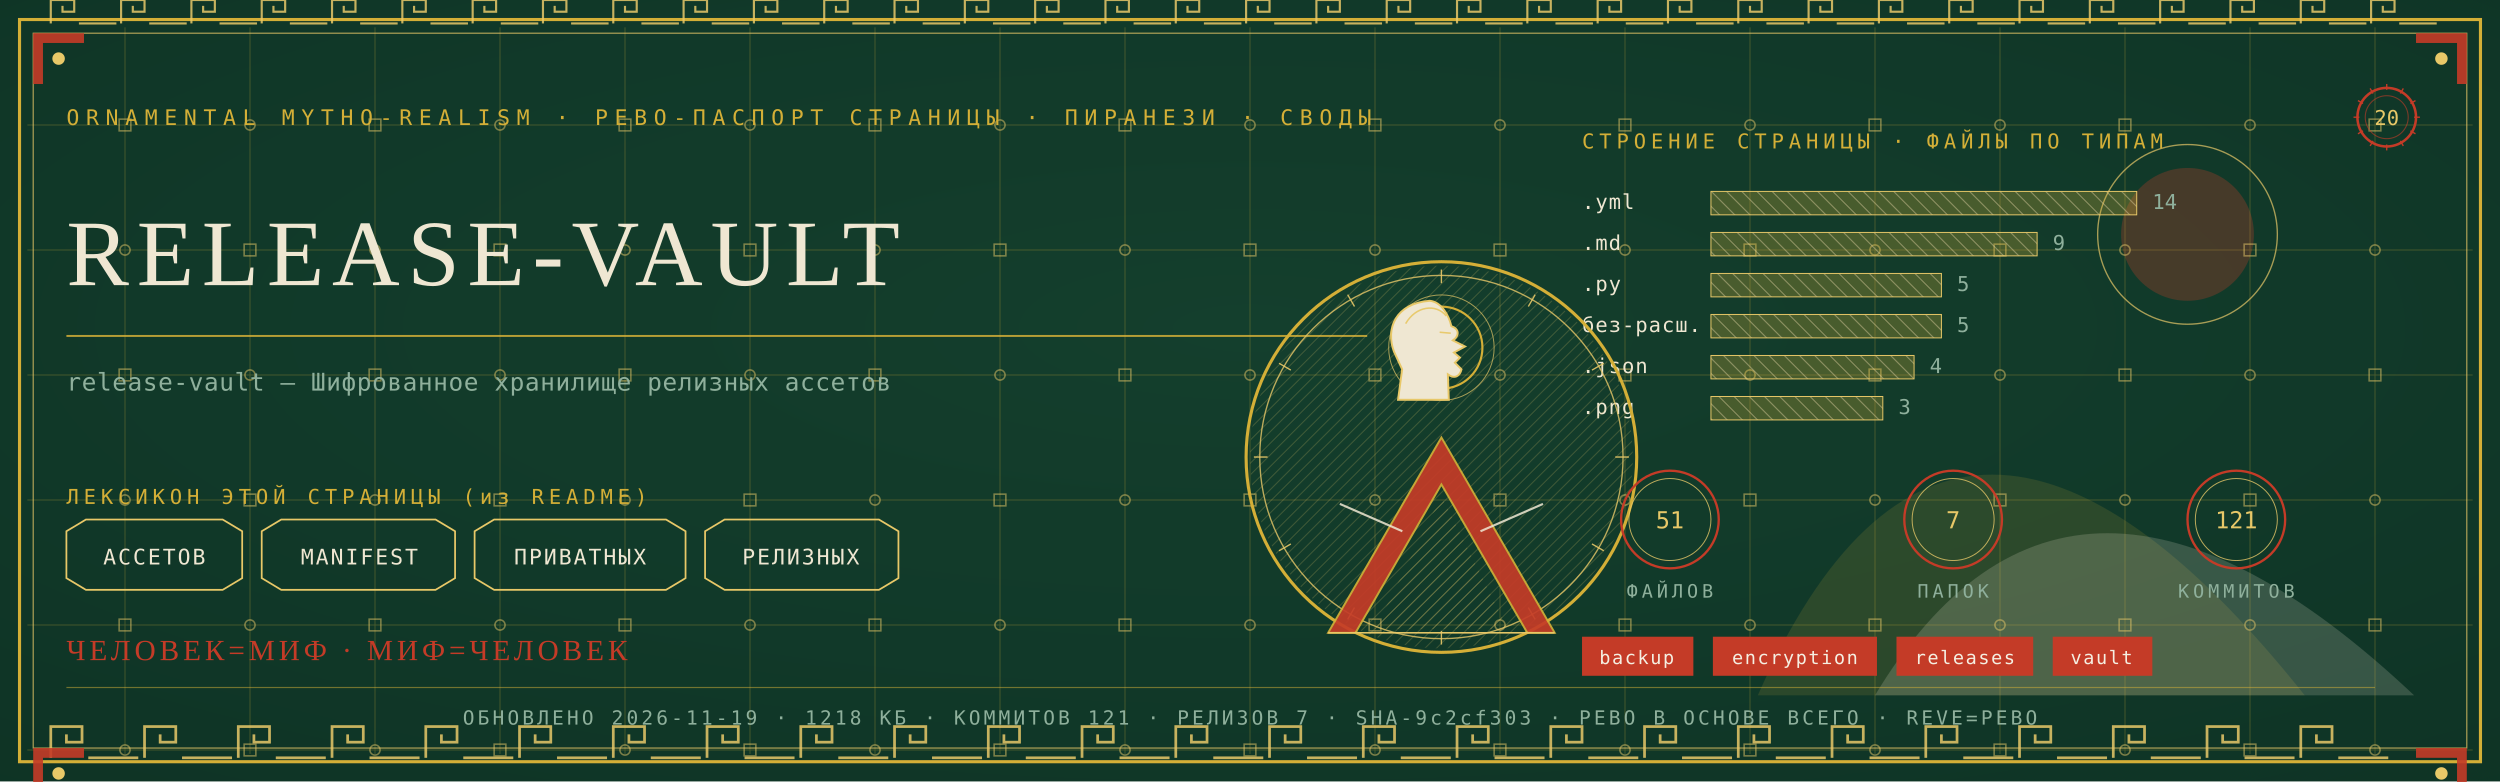
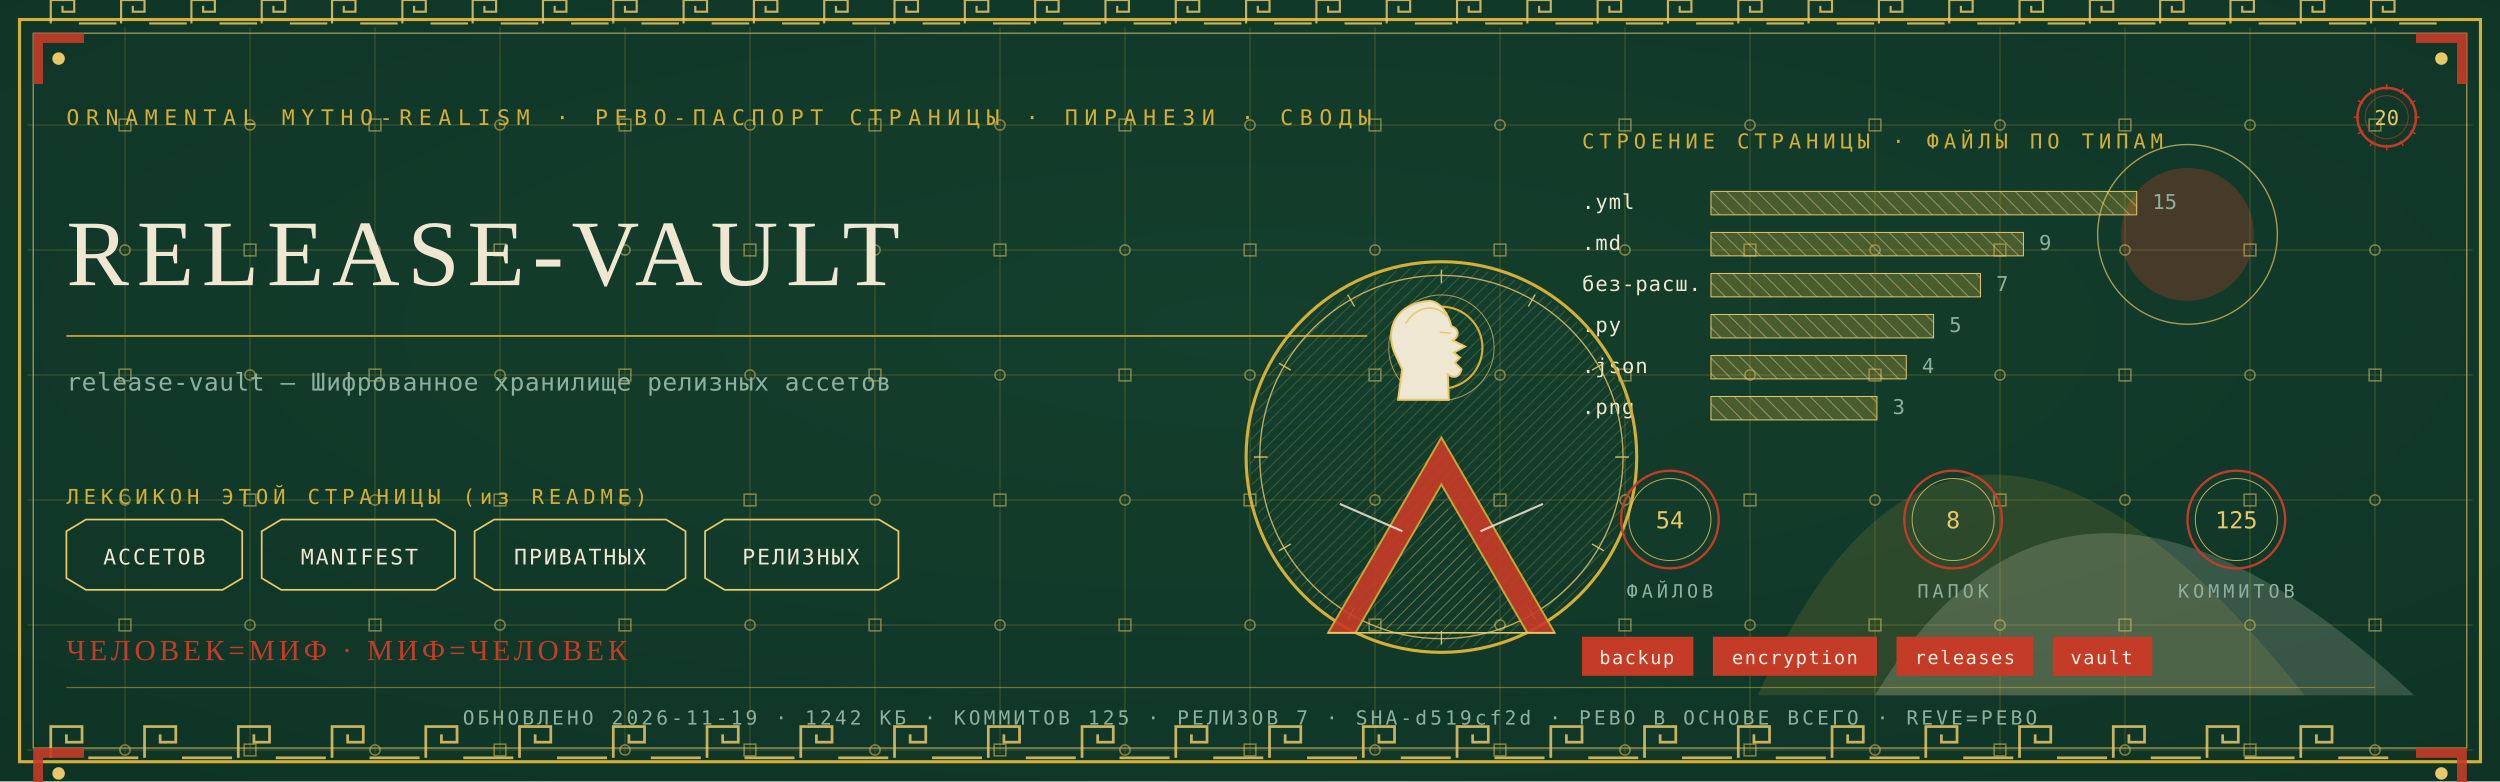
<svg xmlns="http://www.w3.org/2000/svg" viewBox="0 0 1280 400" width="1280" height="400">
  <defs>
    <radialGradient id="rp20" cx="0.5" cy="0.42" r="1.1">
      <stop offset="0" stop-color="#14402E" />
      <stop offset="1" stop-color="#0C2E21" />
    </radialGradient>
    <pattern id="hatchm" width="4.2" height="4.2" patternUnits="userSpaceOnUse" patternTransform="rotate(45)">
      <rect width="4.2" height="4.2" fill="none" />
      <line x1="0" y1="0" x2="0" y2="4.2" stroke="#E8C868" stroke-width="0.5" />
    </pattern>
    <pattern id="hatchv" width="5.5" height="5.5" patternUnits="userSpaceOnUse" patternTransform="rotate(-45)">
      <rect width="5.5" height="5.5" fill="none" />
      <line x1="0" y1="0" x2="0" y2="5.5" stroke="#EFE7D2" stroke-width="0.5" />
    </pattern>
  </defs>
  <rect width="1280" height="400" fill="#0C2E21" />
  <rect width="1280" height="400" fill="url(#rp20)" opacity="0.94" />
  <path d="M 900 356 Q 1000 130 1180 356 Z" fill="#D4AF37" opacity="0.14" />
  <path d="M 960 356 Q 1060 190 1236 356 Z" fill="#EFE7D2" opacity="0.18" />
  <circle cx="1120" cy="120" r="34" fill="#C43B27" opacity="0.30" />
  <circle cx="1120" cy="120" r="46" fill="none" stroke="#E8C868" stroke-width="0.7" opacity="0.7" />
  <g stroke="#D4AF37" stroke-width="0.45" opacity="0.30">
    <line x1="64" y1="14" x2="64" y2="386" />
    <line x1="128" y1="14" x2="128" y2="386" />
    <line x1="192" y1="14" x2="192" y2="386" />
    <line x1="256" y1="14" x2="256" y2="386" />
    <line x1="320" y1="14" x2="320" y2="386" />
    <line x1="384" y1="14" x2="384" y2="386" />
    <line x1="448" y1="14" x2="448" y2="386" />
    <line x1="512" y1="14" x2="512" y2="386" />
    <line x1="576" y1="14" x2="576" y2="386" />
    <line x1="640" y1="14" x2="640" y2="386" />
    <line x1="704" y1="14" x2="704" y2="386" />
    <line x1="768" y1="14" x2="768" y2="386" />
    <line x1="832" y1="14" x2="832" y2="386" />
    <line x1="896" y1="14" x2="896" y2="386" />
    <line x1="960" y1="14" x2="960" y2="386" />
    <line x1="1024" y1="14" x2="1024" y2="386" />
    <line x1="1088" y1="14" x2="1088" y2="386" />
    <line x1="1152" y1="14" x2="1152" y2="386" />
    <line x1="1216" y1="14" x2="1216" y2="386" />
    <line x1="14" y1="64" x2="1266" y2="64" />
    <line x1="14" y1="128" x2="1266" y2="128" />
    <line x1="14" y1="192" x2="1266" y2="192" />
    <line x1="14" y1="256" x2="1266" y2="256" />
    <line x1="14" y1="320" x2="1266" y2="320" />
    <line x1="14" y1="384" x2="1266" y2="384" />
  </g>
  <g fill="none" stroke="#E8C868" stroke-width="0.8" opacity="0.5">
    <rect x="61" y="61" width="6" height="6" />
    <circle cx="64" cy="128" r="2.6" />
    <rect x="61" y="189" width="6" height="6" />
    <circle cx="64" cy="256" r="2.6" />
    <rect x="61" y="317" width="6" height="6" />
    <circle cx="64" cy="384" r="2.6" />
    <circle cx="128" cy="64" r="2.6" />
    <rect x="125" y="125" width="6" height="6" />
    <circle cx="128" cy="192" r="2.6" />
    <rect x="125" y="253" width="6" height="6" />
    <circle cx="128" cy="320" r="2.6" />
    <rect x="125" y="381" width="6" height="6" />
    <rect x="189" y="61" width="6" height="6" />
    <circle cx="192" cy="128" r="2.6" />
    <rect x="189" y="189" width="6" height="6" />
    <circle cx="192" cy="256" r="2.6" />
    <rect x="189" y="317" width="6" height="6" />
    <circle cx="192" cy="384" r="2.6" />
    <circle cx="256" cy="64" r="2.6" />
    <rect x="253" y="125" width="6" height="6" />
    <circle cx="256" cy="192" r="2.6" />
    <rect x="253" y="253" width="6" height="6" />
    <circle cx="256" cy="320" r="2.6" />
    <rect x="253" y="381" width="6" height="6" />
    <rect x="317" y="61" width="6" height="6" />
    <circle cx="320" cy="128" r="2.6" />
    <rect x="317" y="189" width="6" height="6" />
    <circle cx="320" cy="256" r="2.6" />
    <rect x="317" y="317" width="6" height="6" />
    <circle cx="320" cy="384" r="2.6" />
    <circle cx="384" cy="64" r="2.6" />
    <rect x="381" y="125" width="6" height="6" />
    <circle cx="384" cy="192" r="2.6" />
    <rect x="381" y="253" width="6" height="6" />
    <circle cx="384" cy="320" r="2.6" />
    <rect x="381" y="381" width="6" height="6" />
    <rect x="445" y="61" width="6" height="6" />
    <circle cx="448" cy="128" r="2.6" />
    <rect x="445" y="189" width="6" height="6" />
    <circle cx="448" cy="256" r="2.6" />
    <rect x="445" y="317" width="6" height="6" />
    <circle cx="448" cy="384" r="2.6" />
    <circle cx="512" cy="64" r="2.6" />
    <rect x="509" y="125" width="6" height="6" />
    <circle cx="512" cy="192" r="2.6" />
    <rect x="509" y="253" width="6" height="6" />
    <circle cx="512" cy="320" r="2.6" />
    <rect x="509" y="381" width="6" height="6" />
    <rect x="573" y="61" width="6" height="6" />
    <circle cx="576" cy="128" r="2.6" />
    <rect x="573" y="189" width="6" height="6" />
    <circle cx="576" cy="256" r="2.6" />
    <rect x="573" y="317" width="6" height="6" />
    <circle cx="576" cy="384" r="2.6" />
    <circle cx="640" cy="64" r="2.6" />
    <rect x="637" y="125" width="6" height="6" />
    <circle cx="640" cy="192" r="2.6" />
    <rect x="637" y="253" width="6" height="6" />
    <circle cx="640" cy="320" r="2.6" />
    <rect x="637" y="381" width="6" height="6" />
    <rect x="701" y="61" width="6" height="6" />
    <circle cx="704" cy="128" r="2.6" />
    <rect x="701" y="189" width="6" height="6" />
    <circle cx="704" cy="256" r="2.6" />
    <rect x="701" y="317" width="6" height="6" />
    <circle cx="704" cy="384" r="2.6" />
    <circle cx="768" cy="64" r="2.6" />
    <rect x="765" y="125" width="6" height="6" />
    <circle cx="768" cy="192" r="2.6" />
    <rect x="765" y="253" width="6" height="6" />
    <circle cx="768" cy="320" r="2.6" />
    <rect x="765" y="381" width="6" height="6" />
    <rect x="829" y="61" width="6" height="6" />
    <circle cx="832" cy="128" r="2.6" />
    <rect x="829" y="189" width="6" height="6" />
    <circle cx="832" cy="256" r="2.6" />
    <rect x="829" y="317" width="6" height="6" />
    <circle cx="832" cy="384" r="2.6" />
    <circle cx="896" cy="64" r="2.6" />
    <rect x="893" y="125" width="6" height="6" />
    <circle cx="896" cy="192" r="2.6" />
    <rect x="893" y="253" width="6" height="6" />
    <circle cx="896" cy="320" r="2.6" />
    <rect x="893" y="381" width="6" height="6" />
    <rect x="957" y="61" width="6" height="6" />
    <circle cx="960" cy="128" r="2.6" />
    <rect x="957" y="189" width="6" height="6" />
    <circle cx="960" cy="256" r="2.6" />
    <rect x="957" y="317" width="6" height="6" />
    <circle cx="960" cy="384" r="2.6" />
    <circle cx="1024" cy="64" r="2.6" />
    <rect x="1021" y="125" width="6" height="6" />
    <circle cx="1024" cy="192" r="2.6" />
    <rect x="1021" y="253" width="6" height="6" />
    <circle cx="1024" cy="320" r="2.6" />
    <rect x="1021" y="381" width="6" height="6" />
    <rect x="1085" y="61" width="6" height="6" />
    <circle cx="1088" cy="128" r="2.6" />
    <rect x="1085" y="189" width="6" height="6" />
    <circle cx="1088" cy="256" r="2.6" />
    <rect x="1085" y="317" width="6" height="6" />
    <circle cx="1088" cy="384" r="2.6" />
    <circle cx="1152" cy="64" r="2.6" />
    <rect x="1149" y="125" width="6" height="6" />
    <circle cx="1152" cy="192" r="2.6" />
    <rect x="1149" y="253" width="6" height="6" />
    <circle cx="1152" cy="320" r="2.6" />
    <rect x="1149" y="381" width="6" height="6" />
    <rect x="1213" y="61" width="6" height="6" />
    <circle cx="1216" cy="128" r="2.6" />
    <rect x="1213" y="189" width="6" height="6" />
    <circle cx="1216" cy="256" r="2.6" />
    <rect x="1213" y="317" width="6" height="6" />
    <circle cx="1216" cy="384" r="2.6" />
  </g>
  <rect x="10" y="10" width="1260" height="380" fill="none" stroke="#D4AF37" stroke-width="1.6" />
  <rect x="17" y="17" width="1246" height="366" fill="none" stroke="#E8C868" stroke-width="0.6" opacity="0.75" />
  <g fill="none" stroke="#E8C868" stroke-width="1.4" opacity="0.85">
    <path d="M 26 388 L 26 372 L 42 372 L 42 380.0 L 34.0 380.0 L 34.0 376.0" />
    <line x1="45.2" y1="388" x2="70.8" y2="388" />
    <path d="M 74 388 L 74 372 L 90 372 L 90 380.0 L 82.0 380.0 L 82.0 376.0" />
    <line x1="93.2" y1="388" x2="118.8" y2="388" />
    <path d="M 122 388 L 122 372 L 138 372 L 138 380.0 L 130.0 380.0 L 130.0 376.0" />
    <line x1="141.2" y1="388" x2="166.8" y2="388" />
    <path d="M 170 388 L 170 372 L 186 372 L 186 380.0 L 178.0 380.0 L 178.0 376.0" />
    <line x1="189.2" y1="388" x2="214.8" y2="388" />
    <path d="M 218 388 L 218 372 L 234 372 L 234 380.0 L 226.0 380.0 L 226.0 376.0" />
    <line x1="237.2" y1="388" x2="262.8" y2="388" />
    <path d="M 266 388 L 266 372 L 282 372 L 282 380.0 L 274.0 380.0 L 274.0 376.0" />
    <line x1="285.2" y1="388" x2="310.8" y2="388" />
    <path d="M 314 388 L 314 372 L 330 372 L 330 380.0 L 322.0 380.0 L 322.0 376.0" />
    <line x1="333.2" y1="388" x2="358.8" y2="388" />
    <path d="M 362 388 L 362 372 L 378 372 L 378 380.0 L 370.0 380.0 L 370.0 376.0" />
    <line x1="381.2" y1="388" x2="406.8" y2="388" />
    <path d="M 410 388 L 410 372 L 426 372 L 426 380.0 L 418.0 380.0 L 418.0 376.0" />
    <line x1="429.2" y1="388" x2="454.8" y2="388" />
    <path d="M 458 388 L 458 372 L 474 372 L 474 380.0 L 466.0 380.0 L 466.0 376.0" />
    <line x1="477.2" y1="388" x2="502.8" y2="388" />
    <path d="M 506 388 L 506 372 L 522 372 L 522 380.0 L 514.0 380.0 L 514.0 376.0" />
    <line x1="525.2" y1="388" x2="550.8" y2="388" />
    <path d="M 554 388 L 554 372 L 570 372 L 570 380.0 L 562.0 380.0 L 562.0 376.0" />
    <line x1="573.2" y1="388" x2="598.8" y2="388" />
    <path d="M 602 388 L 602 372 L 618 372 L 618 380.0 L 610.0 380.0 L 610.0 376.0" />
    <line x1="621.2" y1="388" x2="646.8" y2="388" />
    <path d="M 650 388 L 650 372 L 666 372 L 666 380.0 L 658.0 380.0 L 658.0 376.0" />
    <line x1="669.2" y1="388" x2="694.8" y2="388" />
    <path d="M 698 388 L 698 372 L 714 372 L 714 380.0 L 706.0 380.0 L 706.0 376.0" />
    <line x1="717.2" y1="388" x2="742.8" y2="388" />
    <path d="M 746 388 L 746 372 L 762 372 L 762 380.0 L 754.0 380.0 L 754.0 376.0" />
    <line x1="765.2" y1="388" x2="790.8" y2="388" />
    <path d="M 794 388 L 794 372 L 810 372 L 810 380.0 L 802.0 380.0 L 802.0 376.0" />
    <line x1="813.2" y1="388" x2="838.8" y2="388" />
    <path d="M 842 388 L 842 372 L 858 372 L 858 380.0 L 850.0 380.0 L 850.0 376.0" />
    <line x1="861.2" y1="388" x2="886.8" y2="388" />
    <path d="M 890 388 L 890 372 L 906 372 L 906 380.0 L 898.0 380.0 L 898.0 376.0" />
    <line x1="909.2" y1="388" x2="934.8" y2="388" />
    <path d="M 938 388 L 938 372 L 954 372 L 954 380.0 L 946.0 380.0 L 946.0 376.0" />
    <line x1="957.2" y1="388" x2="982.8" y2="388" />
    <path d="M 986 388 L 986 372 L 1002 372 L 1002 380.0 L 994.0 380.0 L 994.0 376.0" />
    <line x1="1005.2" y1="388" x2="1030.8" y2="388" />
    <path d="M 1034 388 L 1034 372 L 1050 372 L 1050 380.0 L 1042.0 380.0 L 1042.0 376.0" />
    <line x1="1053.2" y1="388" x2="1078.8" y2="388" />
    <path d="M 1082 388 L 1082 372 L 1098 372 L 1098 380.0 L 1090.0 380.0 L 1090.0 376.0" />
    <line x1="1101.2" y1="388" x2="1126.8" y2="388" />
    <path d="M 1130 388 L 1130 372 L 1146 372 L 1146 380.0 L 1138.0 380.0 L 1138.0 376.0" />
    <line x1="1149.2" y1="388" x2="1174.8" y2="388" />
    <path d="M 1178 388 L 1178 372 L 1194 372 L 1194 380.0 L 1186.0 380.0 L 1186.0 376.0" />
    <line x1="1197.2" y1="388" x2="1222.8" y2="388" />
  </g>
  <g fill="none" stroke="#E8C868" stroke-width="1.1" opacity="0.85">
    <path d="M 26 12 L 26 0 L 38 0 L 38 6.0 L 32.0 6.0 L 32.0 3.0" />
    <line x1="40.4" y1="12" x2="59.6" y2="12" />
    <path d="M 62 12 L 62 0 L 74 0 L 74 6.0 L 68.0 6.0 L 68.0 3.0" />
    <line x1="76.4" y1="12" x2="95.6" y2="12" />
    <path d="M 98 12 L 98 0 L 110 0 L 110 6.0 L 104.0 6.0 L 104.0 3.0" />
    <line x1="112.4" y1="12" x2="131.6" y2="12" />
    <path d="M 134 12 L 134 0 L 146 0 L 146 6.0 L 140.0 6.0 L 140.0 3.0" />
    <line x1="148.4" y1="12" x2="167.6" y2="12" />
    <path d="M 170 12 L 170 0 L 182 0 L 182 6.0 L 176.0 6.0 L 176.0 3.0" />
    <line x1="184.4" y1="12" x2="203.6" y2="12" />
    <path d="M 206 12 L 206 0 L 218 0 L 218 6.0 L 212.0 6.0 L 212.0 3.0" />
    <line x1="220.4" y1="12" x2="239.6" y2="12" />
    <path d="M 242 12 L 242 0 L 254 0 L 254 6.0 L 248.0 6.0 L 248.0 3.0" />
    <line x1="256.4" y1="12" x2="275.6" y2="12" />
    <path d="M 278 12 L 278 0 L 290 0 L 290 6.0 L 284.0 6.0 L 284.0 3.0" />
    <line x1="292.4" y1="12" x2="311.6" y2="12" />
    <path d="M 314 12 L 314 0 L 326 0 L 326 6.0 L 320.0 6.0 L 320.0 3.0" />
    <line x1="328.4" y1="12" x2="347.6" y2="12" />
    <path d="M 350 12 L 350 0 L 362 0 L 362 6.0 L 356.0 6.0 L 356.0 3.0" />
    <line x1="364.4" y1="12" x2="383.6" y2="12" />
    <path d="M 386 12 L 386 0 L 398 0 L 398 6.0 L 392.0 6.0 L 392.0 3.0" />
    <line x1="400.4" y1="12" x2="419.6" y2="12" />
    <path d="M 422 12 L 422 0 L 434 0 L 434 6.0 L 428.0 6.0 L 428.0 3.0" />
    <line x1="436.4" y1="12" x2="455.6" y2="12" />
    <path d="M 458 12 L 458 0 L 470 0 L 470 6.0 L 464.0 6.0 L 464.0 3.0" />
    <line x1="472.4" y1="12" x2="491.6" y2="12" />
    <path d="M 494 12 L 494 0 L 506 0 L 506 6.0 L 500.0 6.0 L 500.0 3.0" />
    <line x1="508.4" y1="12" x2="527.6" y2="12" />
    <path d="M 530 12 L 530 0 L 542 0 L 542 6.0 L 536.0 6.0 L 536.0 3.0" />
    <line x1="544.4" y1="12" x2="563.6" y2="12" />
    <path d="M 566 12 L 566 0 L 578 0 L 578 6.0 L 572.0 6.0 L 572.0 3.0" />
    <line x1="580.4" y1="12" x2="599.6" y2="12" />
    <path d="M 602 12 L 602 0 L 614 0 L 614 6.0 L 608.0 6.0 L 608.0 3.0" />
    <line x1="616.4" y1="12" x2="635.6" y2="12" />
    <path d="M 638 12 L 638 0 L 650 0 L 650 6.0 L 644.0 6.0 L 644.0 3.0" />
    <line x1="652.4" y1="12" x2="671.6" y2="12" />
    <path d="M 674 12 L 674 0 L 686 0 L 686 6.0 L 680.0 6.0 L 680.0 3.0" />
    <line x1="688.4" y1="12" x2="707.6" y2="12" />
    <path d="M 710 12 L 710 0 L 722 0 L 722 6.0 L 716.0 6.0 L 716.0 3.0" />
    <line x1="724.4" y1="12" x2="743.6" y2="12" />
    <path d="M 746 12 L 746 0 L 758 0 L 758 6.0 L 752.0 6.0 L 752.0 3.0" />
    <line x1="760.4" y1="12" x2="779.6" y2="12" />
    <path d="M 782 12 L 782 0 L 794 0 L 794 6.0 L 788.0 6.0 L 788.0 3.0" />
    <line x1="796.4" y1="12" x2="815.6" y2="12" />
    <path d="M 818 12 L 818 0 L 830 0 L 830 6.0 L 824.0 6.0 L 824.0 3.0" />
    <line x1="832.4" y1="12" x2="851.6" y2="12" />
    <path d="M 854 12 L 854 0 L 866 0 L 866 6.0 L 860.0 6.0 L 860.0 3.0" />
    <line x1="868.4" y1="12" x2="887.6" y2="12" />
    <path d="M 890 12 L 890 0 L 902 0 L 902 6.0 L 896.0 6.0 L 896.0 3.0" />
    <line x1="904.4" y1="12" x2="923.6" y2="12" />
    <path d="M 926 12 L 926 0 L 938 0 L 938 6.0 L 932.0 6.0 L 932.0 3.0" />
    <line x1="940.4" y1="12" x2="959.6" y2="12" />
    <path d="M 962 12 L 962 0 L 974 0 L 974 6.0 L 968.0 6.0 L 968.0 3.0" />
    <line x1="976.4" y1="12" x2="995.6" y2="12" />
    <path d="M 998 12 L 998 0 L 1010 0 L 1010 6.0 L 1004.0 6.0 L 1004.0 3.0" />
    <line x1="1012.4" y1="12" x2="1031.6" y2="12" />
    <path d="M 1034 12 L 1034 0 L 1046 0 L 1046 6.0 L 1040.0 6.0 L 1040.0 3.0" />
    <line x1="1048.4" y1="12" x2="1067.6" y2="12" />
    <path d="M 1070 12 L 1070 0 L 1082 0 L 1082 6.0 L 1076.0 6.0 L 1076.0 3.0" />
    <line x1="1084.4" y1="12" x2="1103.6" y2="12" />
    <path d="M 1106 12 L 1106 0 L 1118 0 L 1118 6.0 L 1112.0 6.0 L 1112.0 3.0" />
    <line x1="1120.4" y1="12" x2="1139.6" y2="12" />
    <path d="M 1142 12 L 1142 0 L 1154 0 L 1154 6.0 L 1148.0 6.0 L 1148.0 3.0" />
    <line x1="1156.4" y1="12" x2="1175.6" y2="12" />
    <path d="M 1178 12 L 1178 0 L 1190 0 L 1190 6.0 L 1184.0 6.0 L 1184.0 3.0" />
    <line x1="1192.4" y1="12" x2="1211.6" y2="12" />
    <path d="M 1214 12 L 1214 0 L 1226 0 L 1226 6.0 L 1220.0 6.0 L 1220.0 3.0" />
    <line x1="1228.4" y1="12" x2="1247.6" y2="12" />
  </g>
  <g transform="translate(17,17) scale(1,1)">
    <path d="M 0 0 L 26 0 L 26 5 L 5 5 L 5 26 L 0 26 Z" fill="#C43B27" opacity="0.9" />
    <circle cx="13" cy="13" r="3.2" fill="#E8C868" />
  </g>
  <g transform="translate(1263,17) scale(-1,1)">
    <path d="M 0 0 L 26 0 L 26 5 L 5 5 L 5 26 L 0 26 Z" fill="#C43B27" opacity="0.9" />
    <circle cx="13" cy="13" r="3.2" fill="#E8C868" />
  </g>
  <g transform="translate(17,383) scale(1,1)">
    <path d="M 0 0 L 26 0 L 26 5 L 5 5 L 5 26 L 0 26 Z" fill="#C43B27" opacity="0.9" />
    <circle cx="13" cy="13" r="3.2" fill="#E8C868" />
  </g>
  <g transform="translate(1263,383) scale(-1,1)">
    <path d="M 0 0 L 26 0 L 26 5 L 5 5 L 5 26 L 0 26 Z" fill="#C43B27" opacity="0.9" />
    <circle cx="13" cy="13" r="3.2" fill="#E8C868" />
  </g>
  <text x="34" y="64" font-family="'Cascadia Mono', ui-monospace, Consolas, monospace" font-size="11" fill="#D4AF37" letter-spacing="3.4">ORNAMENTAL MYTHO-REALISM · РЕВО-ПАСПОРТ СТРАНИЦЫ · ПИРАНЕЗИ · СВОДЫ</text>
  <g transform="translate(1222,60)">
    <circle r="15" fill="none" stroke="#C43B27" stroke-width="1.3" />
    <circle r="11" fill="none" stroke="#C43B27" stroke-width="0.55" opacity="0.6" />
    <text y="4" text-anchor="middle" font-family="'Cascadia Mono', ui-monospace, Consolas, monospace" font-size="10.5" fill="#E8C868">20</text>
    <g stroke="#C43B27" stroke-width="0.7">
      <line x1="0" y1="-17" x2="0" y2="-14" transform="rotate(0)" />
      <line x1="0" y1="-17" x2="0" y2="-14" transform="rotate(30)" />
      <line x1="0" y1="-17" x2="0" y2="-14" transform="rotate(60)" />
      <line x1="0" y1="-17" x2="0" y2="-14" transform="rotate(90)" />
      <line x1="0" y1="-17" x2="0" y2="-14" transform="rotate(120)" />
      <line x1="0" y1="-17" x2="0" y2="-14" transform="rotate(150)" />
      <line x1="0" y1="-17" x2="0" y2="-14" transform="rotate(180)" />
      <line x1="0" y1="-17" x2="0" y2="-14" transform="rotate(210)" />
      <line x1="0" y1="-17" x2="0" y2="-14" transform="rotate(240)" />
      <line x1="0" y1="-17" x2="0" y2="-14" transform="rotate(270)" />
      <line x1="0" y1="-17" x2="0" y2="-14" transform="rotate(300)" />
      <line x1="0" y1="-17" x2="0" y2="-14" transform="rotate(330)" />
    </g>
  </g>
  <text x="34" y="146" font-family="Georgia, 'Times New Roman', serif" font-size="48.0" fill="#EFE7D2" letter-spacing="4">RELEASE-VAULT</text>
  <line x1="34" y1="172" x2="700" y2="172" stroke="#D4AF37" stroke-width="1" opacity="0.85" />
  <text x="34" y="200" font-family="'Cascadia Mono', ui-monospace, Consolas, monospace" font-size="12.5" fill="#8FB09C" letter-spacing="0.3">release-vault — Шифрованное хранилище релизных ассетов</text>
  <text x="34" y="258" font-family="'Cascadia Mono', ui-monospace, Consolas, monospace" font-size="10.5" fill="#D4AF37" letter-spacing="2.5">ЛЕКСИКОН ЭТОЙ СТРАНИЦЫ (из README)</text>
  <path d="M 34 272 L 44 266 L 114 266 L 124 272 L 124 296 L 114 302 L 44 302 L 34 296 Z" fill="none" stroke="#E8C868" stroke-width="0.9" />
  <text x="79" y="289" text-anchor="middle" font-family="'Cascadia Mono', ui-monospace, Consolas, monospace" font-size="11" fill="#EFE7D2" letter-spacing="1">АССЕТОВ</text>
  <path d="M 134 272 L 144 266 L 223 266 L 233 272 L 233 296 L 223 302 L 144 302 L 134 296 Z" fill="none" stroke="#E8C868" stroke-width="0.9" />
  <text x="184" y="289" text-anchor="middle" font-family="'Cascadia Mono', ui-monospace, Consolas, monospace" font-size="11" fill="#EFE7D2" letter-spacing="1">MANIFEST</text>
  <path d="M 243 272 L 253 266 L 341 266 L 351 272 L 351 296 L 341 302 L 253 302 L 243 296 Z" fill="none" stroke="#E8C868" stroke-width="0.9" />
  <text x="297" y="289" text-anchor="middle" font-family="'Cascadia Mono', ui-monospace, Consolas, monospace" font-size="11" fill="#EFE7D2" letter-spacing="1">ПРИВАТНЫХ</text>
  <path d="M 361 272 L 371 266 L 450 266 L 460 272 L 460 296 L 450 302 L 371 302 L 361 296 Z" fill="none" stroke="#E8C868" stroke-width="0.9" />
  <text x="410" y="289" text-anchor="middle" font-family="'Cascadia Mono', ui-monospace, Consolas, monospace" font-size="11" fill="#EFE7D2" letter-spacing="1">РЕЛИЗНЫХ</text>
  <text x="810" y="76" font-family="'Cascadia Mono', ui-monospace, Consolas, monospace" font-size="10.5" fill="#D4AF37" letter-spacing="2.5">СТРОЕНИЕ СТРАНИЦЫ · ФАЙЛЫ ПО ТИПАМ</text>
  <text x="810" y="107" font-family="'Cascadia Mono', ui-monospace, Consolas, monospace" font-size="10.5" fill="#EFE7D2" letter-spacing="0.5">.yml</text>
  <rect x="876" y="98" width="218" height="12" fill="url(#hatchv)" opacity="0.9" />
  <rect x="876" y="98" width="218" height="12" fill="#D4AF37" opacity="0.28" />
  <rect x="876" y="98" width="218" height="12" fill="none" stroke="#E8C868" stroke-width="0.5" />
-   <text x="1102" y="107" font-family="'Cascadia Mono', ui-monospace, Consolas, monospace" font-size="10.5" fill="#8FB09C">14</text>
+   <text x="1102" y="107" font-family="'Cascadia Mono', ui-monospace, Consolas, monospace" font-size="10.5" fill="#8FB09C">15</text>
  <text x="810" y="128" font-family="'Cascadia Mono', ui-monospace, Consolas, monospace" font-size="10.5" fill="#EFE7D2" letter-spacing="0.5">.md</text>
-   <rect x="876" y="119" width="167" height="12" fill="url(#hatchv)" opacity="0.9" />
-   <rect x="876" y="119" width="167" height="12" fill="#D4AF37" opacity="0.28" />
-   <rect x="876" y="119" width="167" height="12" fill="none" stroke="#E8C868" stroke-width="0.5" />
-   <text x="1051" y="128" font-family="'Cascadia Mono', ui-monospace, Consolas, monospace" font-size="10.5" fill="#8FB09C">9</text>
-   <text x="810" y="149" font-family="'Cascadia Mono', ui-monospace, Consolas, monospace" font-size="10.5" fill="#EFE7D2" letter-spacing="0.5">.py</text>
-   <rect x="876" y="140" width="118" height="12" fill="url(#hatchv)" opacity="0.9" />
-   <rect x="876" y="140" width="118" height="12" fill="#D4AF37" opacity="0.28" />
-   <rect x="876" y="140" width="118" height="12" fill="none" stroke="#E8C868" stroke-width="0.5" />
-   <text x="1002" y="149" font-family="'Cascadia Mono', ui-monospace, Consolas, monospace" font-size="10.5" fill="#8FB09C">5</text>
-   <text x="810" y="170" font-family="'Cascadia Mono', ui-monospace, Consolas, monospace" font-size="10.5" fill="#EFE7D2" letter-spacing="0.5">без-расш.</text>
-   <rect x="876" y="161" width="118" height="12" fill="url(#hatchv)" opacity="0.9" />
-   <rect x="876" y="161" width="118" height="12" fill="#D4AF37" opacity="0.28" />
-   <rect x="876" y="161" width="118" height="12" fill="none" stroke="#E8C868" stroke-width="0.5" />
-   <text x="1002" y="170" font-family="'Cascadia Mono', ui-monospace, Consolas, monospace" font-size="10.5" fill="#8FB09C">5</text>
+   <rect x="876" y="119" width="160" height="12" fill="url(#hatchv)" opacity="0.9" />
+   <rect x="876" y="119" width="160" height="12" fill="#D4AF37" opacity="0.28" />
+   <rect x="876" y="119" width="160" height="12" fill="none" stroke="#E8C868" stroke-width="0.5" />
+   <text x="1044" y="128" font-family="'Cascadia Mono', ui-monospace, Consolas, monospace" font-size="10.5" fill="#8FB09C">9</text>
+   <text x="810" y="149" font-family="'Cascadia Mono', ui-monospace, Consolas, monospace" font-size="10.5" fill="#EFE7D2" letter-spacing="0.5">без-расш.</text>
+   <rect x="876" y="140" width="138" height="12" fill="url(#hatchv)" opacity="0.9" />
+   <rect x="876" y="140" width="138" height="12" fill="#D4AF37" opacity="0.28" />
+   <rect x="876" y="140" width="138" height="12" fill="none" stroke="#E8C868" stroke-width="0.5" />
+   <text x="1022" y="149" font-family="'Cascadia Mono', ui-monospace, Consolas, monospace" font-size="10.5" fill="#8FB09C">7</text>
+   <text x="810" y="170" font-family="'Cascadia Mono', ui-monospace, Consolas, monospace" font-size="10.5" fill="#EFE7D2" letter-spacing="0.5">.py</text>
+   <rect x="876" y="161" width="114" height="12" fill="url(#hatchv)" opacity="0.9" />
+   <rect x="876" y="161" width="114" height="12" fill="#D4AF37" opacity="0.28" />
+   <rect x="876" y="161" width="114" height="12" fill="none" stroke="#E8C868" stroke-width="0.5" />
+   <text x="998" y="170" font-family="'Cascadia Mono', ui-monospace, Consolas, monospace" font-size="10.5" fill="#8FB09C">5</text>
  <text x="810" y="191" font-family="'Cascadia Mono', ui-monospace, Consolas, monospace" font-size="10.5" fill="#EFE7D2" letter-spacing="0.5">.json</text>
-   <rect x="876" y="182" width="104" height="12" fill="url(#hatchv)" opacity="0.9" />
-   <rect x="876" y="182" width="104" height="12" fill="#D4AF37" opacity="0.28" />
-   <rect x="876" y="182" width="104" height="12" fill="none" stroke="#E8C868" stroke-width="0.5" />
-   <text x="988" y="191" font-family="'Cascadia Mono', ui-monospace, Consolas, monospace" font-size="10.5" fill="#8FB09C">4</text>
+   <rect x="876" y="182" width="100" height="12" fill="url(#hatchv)" opacity="0.9" />
+   <rect x="876" y="182" width="100" height="12" fill="#D4AF37" opacity="0.28" />
+   <rect x="876" y="182" width="100" height="12" fill="none" stroke="#E8C868" stroke-width="0.5" />
+   <text x="984" y="191" font-family="'Cascadia Mono', ui-monospace, Consolas, monospace" font-size="10.5" fill="#8FB09C">4</text>
  <text x="810" y="212" font-family="'Cascadia Mono', ui-monospace, Consolas, monospace" font-size="10.5" fill="#EFE7D2" letter-spacing="0.5">.png</text>
-   <rect x="876" y="203" width="88" height="12" fill="url(#hatchv)" opacity="0.9" />
-   <rect x="876" y="203" width="88" height="12" fill="#D4AF37" opacity="0.28" />
-   <rect x="876" y="203" width="88" height="12" fill="none" stroke="#E8C868" stroke-width="0.5" />
-   <text x="972" y="212" font-family="'Cascadia Mono', ui-monospace, Consolas, monospace" font-size="10.5" fill="#8FB09C">3</text>
+   <rect x="876" y="203" width="85" height="12" fill="url(#hatchv)" opacity="0.9" />
+   <rect x="876" y="203" width="85" height="12" fill="#D4AF37" opacity="0.28" />
+   <rect x="876" y="203" width="85" height="12" fill="none" stroke="#E8C868" stroke-width="0.5" />
+   <text x="969" y="212" font-family="'Cascadia Mono', ui-monospace, Consolas, monospace" font-size="10.5" fill="#8FB09C">3</text>
  <g transform="translate(738,234)">
    <circle r="100" fill="none" stroke="#D4AF37" stroke-width="1.6" />
    <circle r="93" fill="none" stroke="#E8C868" stroke-width="0.7" opacity="0.8" />
    <circle r="98" fill="url(#hatchm)" opacity="0.4" />
    <g stroke="#E8C868" stroke-width="0.7" opacity="0.9">
      <line x1="0" y1="-96" x2="0" y2="-89" transform="rotate(0)" />
      <line x1="0" y1="-96" x2="0" y2="-89" transform="rotate(30)" />
      <line x1="0" y1="-96" x2="0" y2="-89" transform="rotate(60)" />
      <line x1="0" y1="-96" x2="0" y2="-89" transform="rotate(90)" />
      <line x1="0" y1="-96" x2="0" y2="-89" transform="rotate(120)" />
      <line x1="0" y1="-96" x2="0" y2="-89" transform="rotate(150)" />
      <line x1="0" y1="-96" x2="0" y2="-89" transform="rotate(180)" />
      <line x1="0" y1="-96" x2="0" y2="-89" transform="rotate(210)" />
      <line x1="0" y1="-96" x2="0" y2="-89" transform="rotate(240)" />
      <line x1="0" y1="-96" x2="0" y2="-89" transform="rotate(270)" />
      <line x1="0" y1="-96" x2="0" y2="-89" transform="rotate(300)" />
      <line x1="0" y1="-96" x2="0" y2="-89" transform="rotate(330)" />
    </g>
    <circle cy="-56" r="21" fill="none" stroke="#D4AF37" stroke-width="1.1" />
    <circle cy="-56" r="27" fill="none" stroke="#E8C868" stroke-width="0.5" opacity="0.7" />
    <path d="M -6.0 -80.0 C -23.5 -78.7 -28.7 -65.7 -24.3 -54.0 L -20.1 -44.9 L -22.2 -29.3 L 3.8 -29.3 L 3.3 -42.3 C 6.9 -39.7 9.5 -41.5 10.3 -44.9 L 6.9 -48.3 L 9.5 -50.9 L 6.4 -53.5 L 12.1 -56.6 L 5.9 -59.7 C 9.5 -62.3 9.0 -65.7 5.1 -67.0 C 3.8 -72.7 -0.1 -79.5 -6.0 -80.0 Z" fill="#EFE7D2" stroke="#E8C868" stroke-width="1.0" />
    <g fill="none" stroke="#E8C868" stroke-width="0.8" opacity="0.95">
      <path d="M -18.3 -68.3 C -13.1 -77.4 -2.7 -78.7 2.5 -72.2" />
      <path d="M -0.9 -63.9 L 4.8 -63.4" />
    </g>
    <path d="M -58.0 90.0 L 0 -10.0 L 58.0 90.0 L 44.0 90.0 L 0 14.0 L -44.0 90.0 Z" fill="#C43B27" opacity="0.92" stroke="#D4AF37" stroke-width="1.0" />
    <path d="M -34.0 88.0 L 0 20.0 L 34.0 88.0" fill="url(#hatchm)" opacity="0.5" stroke="none" />
    <path d="M -58.0 90.0 L 58.0 90.0" fill="none" stroke="#E8C868" stroke-width="0.8" />
    <path d="M -52.0 24.0 L -20.0 38.0" fill="none" stroke="#EFE7D2" stroke-width="1.1" opacity="0.85" />
    <path d="M 52.0 24.0 L 20.0 38.0" fill="none" stroke="#EFE7D2" stroke-width="1.1" opacity="0.85" />
  </g>
  <g transform="translate(855,266)">
    <circle r="25" fill="none" stroke="#C43B27" stroke-width="1.2" />
    <circle r="21" fill="none" stroke="#E8C868" stroke-width="0.5" opacity="0.8" />
-     <text y="4.5" text-anchor="middle" font-family="'Cascadia Mono', ui-monospace, Consolas, monospace" font-size="12" fill="#E8C868">51</text>
+     <text y="4.5" text-anchor="middle" font-family="'Cascadia Mono', ui-monospace, Consolas, monospace" font-size="12" fill="#E8C868">54</text>
    <text y="40" text-anchor="middle" font-family="'Cascadia Mono', ui-monospace, Consolas, monospace" font-size="9.5" fill="#8FB09C" letter-spacing="2">ФАЙЛОВ</text>
  </g>
  <g transform="translate(1000,266)">
    <circle r="25" fill="none" stroke="#C43B27" stroke-width="1.2" />
    <circle r="21" fill="none" stroke="#E8C868" stroke-width="0.5" opacity="0.8" />
-     <text y="4.5" text-anchor="middle" font-family="'Cascadia Mono', ui-monospace, Consolas, monospace" font-size="12" fill="#E8C868">7</text>
+     <text y="4.5" text-anchor="middle" font-family="'Cascadia Mono', ui-monospace, Consolas, monospace" font-size="12" fill="#E8C868">8</text>
    <text y="40" text-anchor="middle" font-family="'Cascadia Mono', ui-monospace, Consolas, monospace" font-size="9.5" fill="#8FB09C" letter-spacing="2">ПАПОК</text>
  </g>
  <g transform="translate(1145,266)">
    <circle r="25" fill="none" stroke="#C43B27" stroke-width="1.2" />
    <circle r="21" fill="none" stroke="#E8C868" stroke-width="0.5" opacity="0.8" />
-     <text y="4.5" text-anchor="middle" font-family="'Cascadia Mono', ui-monospace, Consolas, monospace" font-size="12" fill="#E8C868">121</text>
+     <text y="4.5" text-anchor="middle" font-family="'Cascadia Mono', ui-monospace, Consolas, monospace" font-size="12" fill="#E8C868">125</text>
    <text y="40" text-anchor="middle" font-family="'Cascadia Mono', ui-monospace, Consolas, monospace" font-size="9.5" fill="#8FB09C" letter-spacing="2">КОММИТОВ</text>
  </g>
  <rect x="810" y="326" rx="0" width="57" height="20" fill="#C43B27" />
  <text x="838" y="340" text-anchor="middle" font-family="'Cascadia Mono', ui-monospace, Consolas, monospace" font-size="9.5" fill="#F5EFE2" letter-spacing="0.8">backup</text>
  <rect x="877" y="326" rx="0" width="84" height="20" fill="#C43B27" />
  <text x="919" y="340" text-anchor="middle" font-family="'Cascadia Mono', ui-monospace, Consolas, monospace" font-size="9.5" fill="#F5EFE2" letter-spacing="0.8">encryption</text>
  <rect x="971" y="326" rx="0" width="70" height="20" fill="#C43B27" />
  <text x="1006" y="340" text-anchor="middle" font-family="'Cascadia Mono', ui-monospace, Consolas, monospace" font-size="9.5" fill="#F5EFE2" letter-spacing="0.8">releases</text>
  <rect x="1051" y="326" rx="0" width="51" height="20" fill="#C43B27" />
  <text x="1076" y="340" text-anchor="middle" font-family="'Cascadia Mono', ui-monospace, Consolas, monospace" font-size="9.5" fill="#F5EFE2" letter-spacing="0.8">vault</text>
  <text x="34" y="338" font-family="Georgia, 'Times New Roman', serif" font-size="15" fill="#C43B27" letter-spacing="2">ЧЕЛОВЕК=МИФ · МИФ=ЧЕЛОВЕК</text>
  <line x1="34" y1="352" x2="1216" y2="352" stroke="#D4AF37" stroke-width="0.6" opacity="0.5" />
-   <text x="640" y="371" text-anchor="middle" font-family="'Cascadia Mono', ui-monospace, Consolas, monospace" font-size="10" fill="#8FB09C" letter-spacing="1.6">ОБНОВЛЕНО 2026-11-19 · 1218 КБ · КОММИТОВ 121 · РЕЛИЗОВ 7 · SHA-9c2cf303 · РЕВО В ОСНОВЕ ВСЕГО · REVE=РЕВО</text>
+   <text x="640" y="371" text-anchor="middle" font-family="'Cascadia Mono', ui-monospace, Consolas, monospace" font-size="10" fill="#8FB09C" letter-spacing="1.6">ОБНОВЛЕНО 2026-11-19 · 1242 КБ · КОММИТОВ 125 · РЕЛИЗОВ 7 · SHA-d519cf2d · РЕВО В ОСНОВЕ ВСЕГО · REVE=РЕВО</text>
</svg>
